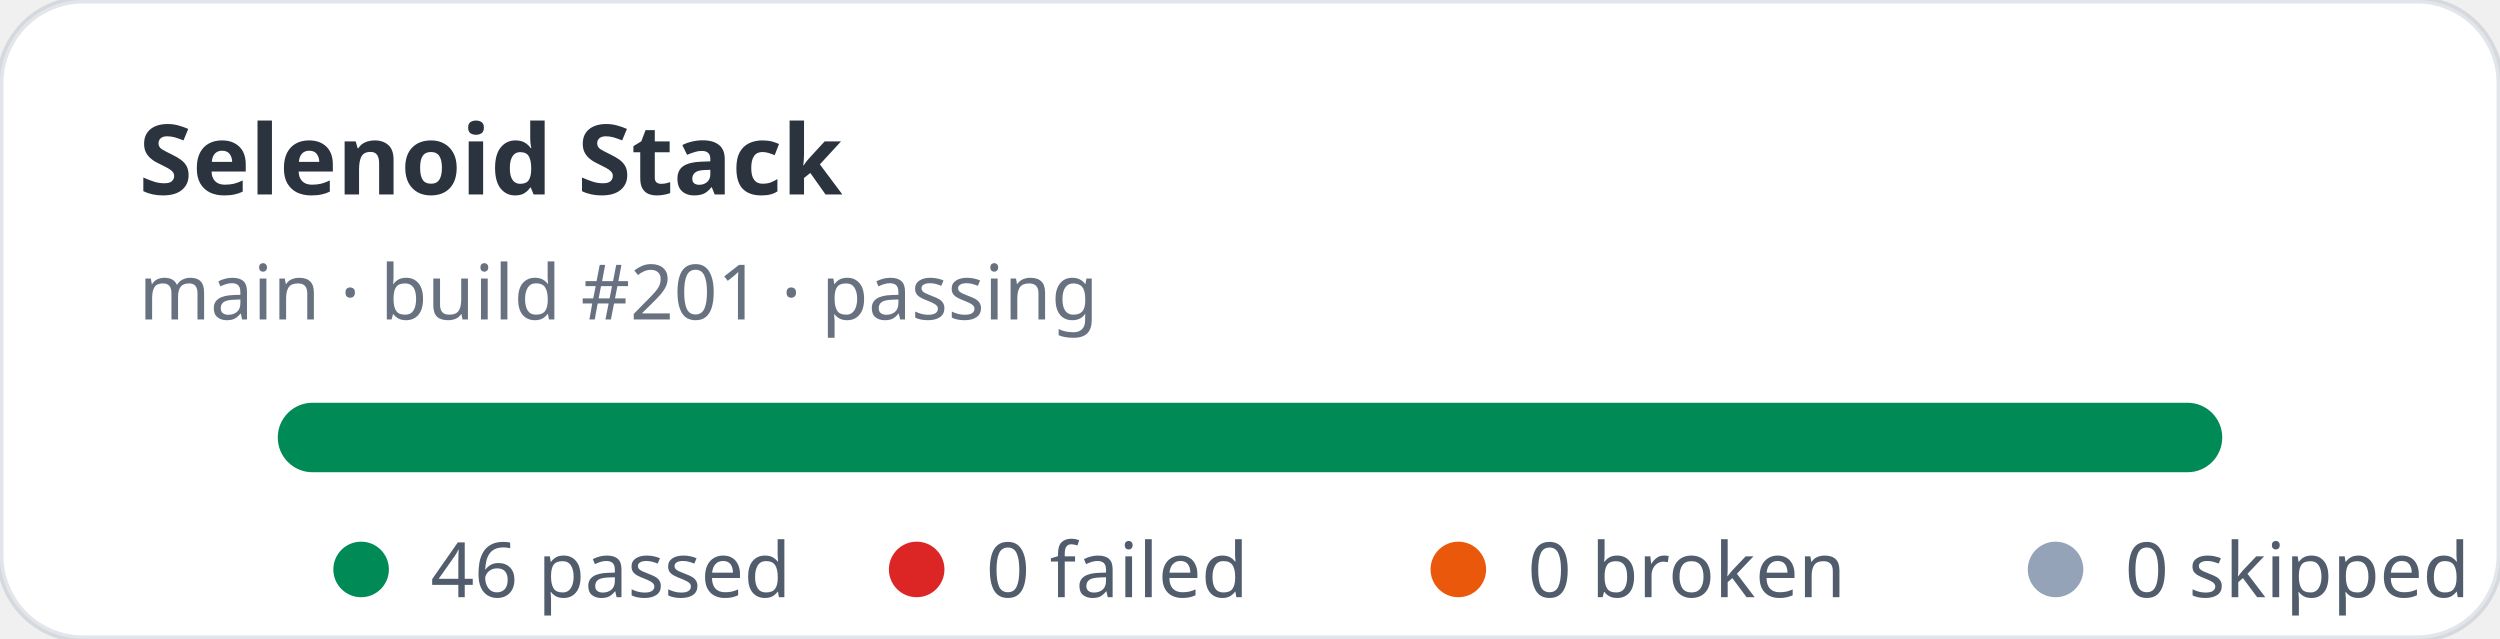
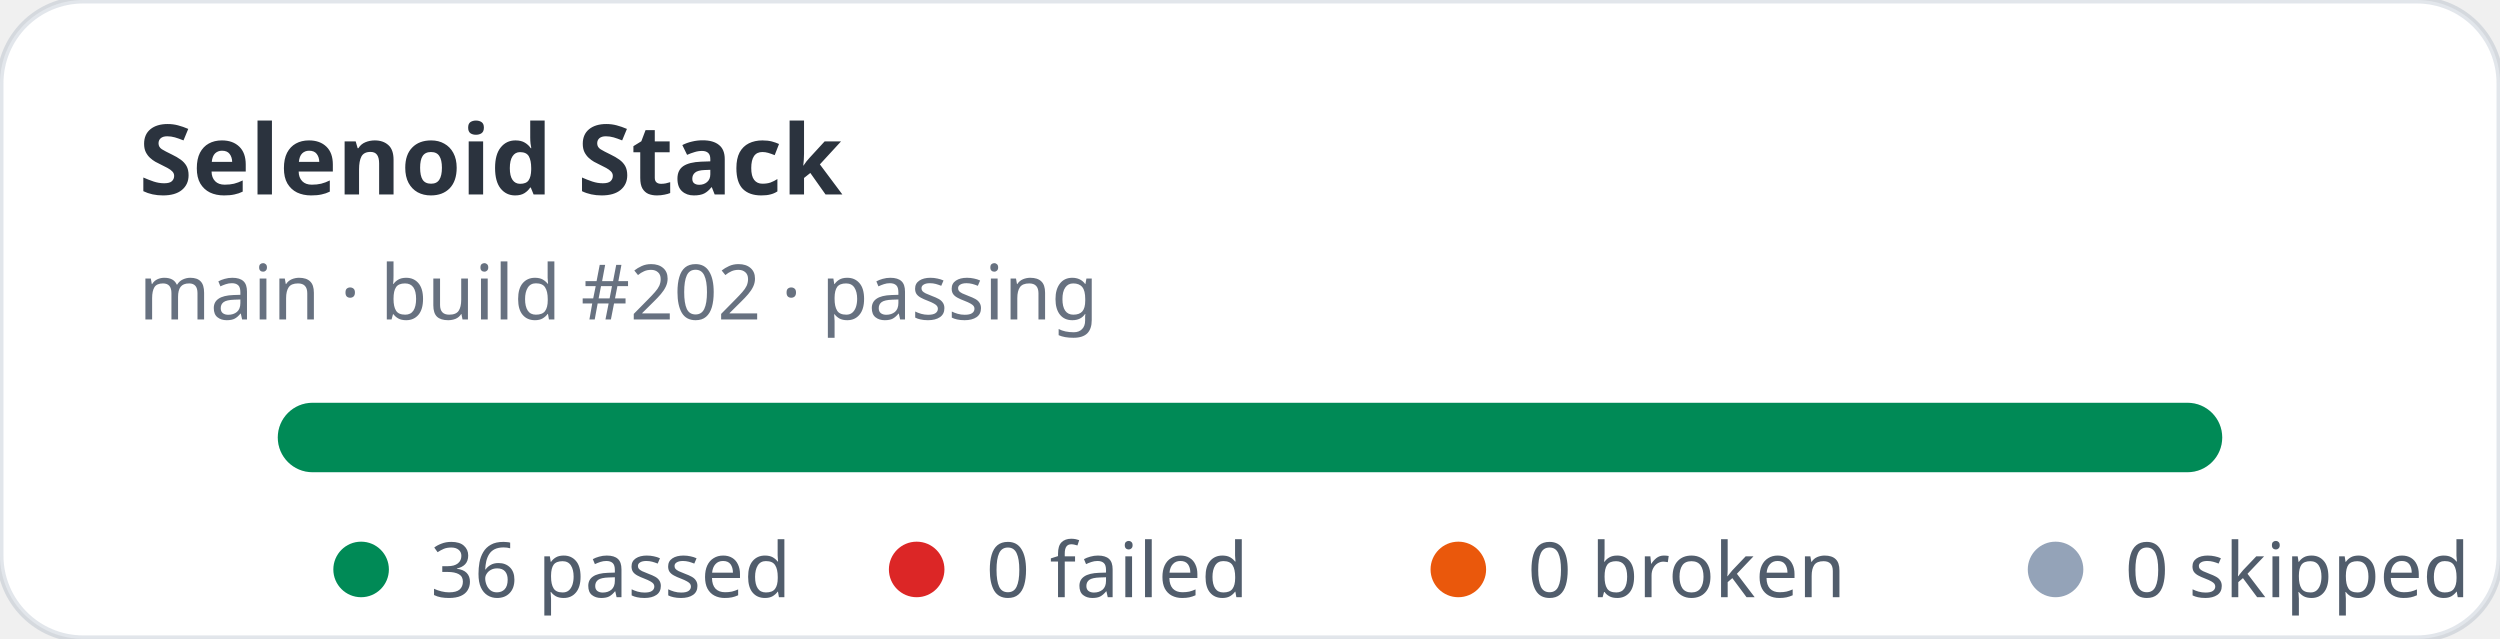
- <svg xmlns="http://www.w3.org/2000/svg" width="360" height="92" viewBox="0 0 360 92" role="img" aria-label="Selenoid Stack stats: 46 passed, 0 failed">
+ <svg xmlns="http://www.w3.org/2000/svg" width="360" height="92" viewBox="0 0 360 92" role="img" aria-label="Selenoid Stack stats: 36 passed, 0 failed">
  <rect width="360" height="92" rx="12" fill="#ffffff" stroke="rgba(11,48,86,0.12)" />
  <text x="20" y="28" fill="rgba(1,10,24,0.83)" font-family="ui-sans-serif,system-ui,sans-serif" font-size="14" font-weight="700">Selenoid Stack</text>
-   <text x="20" y="46" fill="rgba(2,19,44,0.6)" font-family="ui-sans-serif,system-ui,sans-serif" font-size="11">main · build #201 · passing</text>
+   <text x="20" y="46" fill="rgba(2,19,44,0.6)" font-family="ui-sans-serif,system-ui,sans-serif" font-size="11">main · build #202 · passing</text>
  <rect x="40" y="58" width="280" height="10" rx="5" fill="#e2e8f0" />
  <rect x="40" y="58" width="280" height="10" rx="5" fill="#008a56" />
  <g font-family="ui-sans-serif,system-ui,sans-serif" font-size="11" fill="rgba(1,18,40,0.68)">
    <circle cx="52" cy="82" r="4" fill="#008a56" />
-     <text x="62" y="86">46 passed</text>
+     <text x="62" y="86">36 passed</text>
    <circle cx="132" cy="82" r="4" fill="#dc2626" />
    <text x="142" y="86">0 failed</text>
    <circle cx="210" cy="82" r="4" fill="#ea580c" />
    <text x="220" y="86">0 broken</text>
    <circle cx="296" cy="82" r="4" fill="#94a3b8" />
    <text x="306" y="86">0 skipped</text>
  </g>
</svg>
